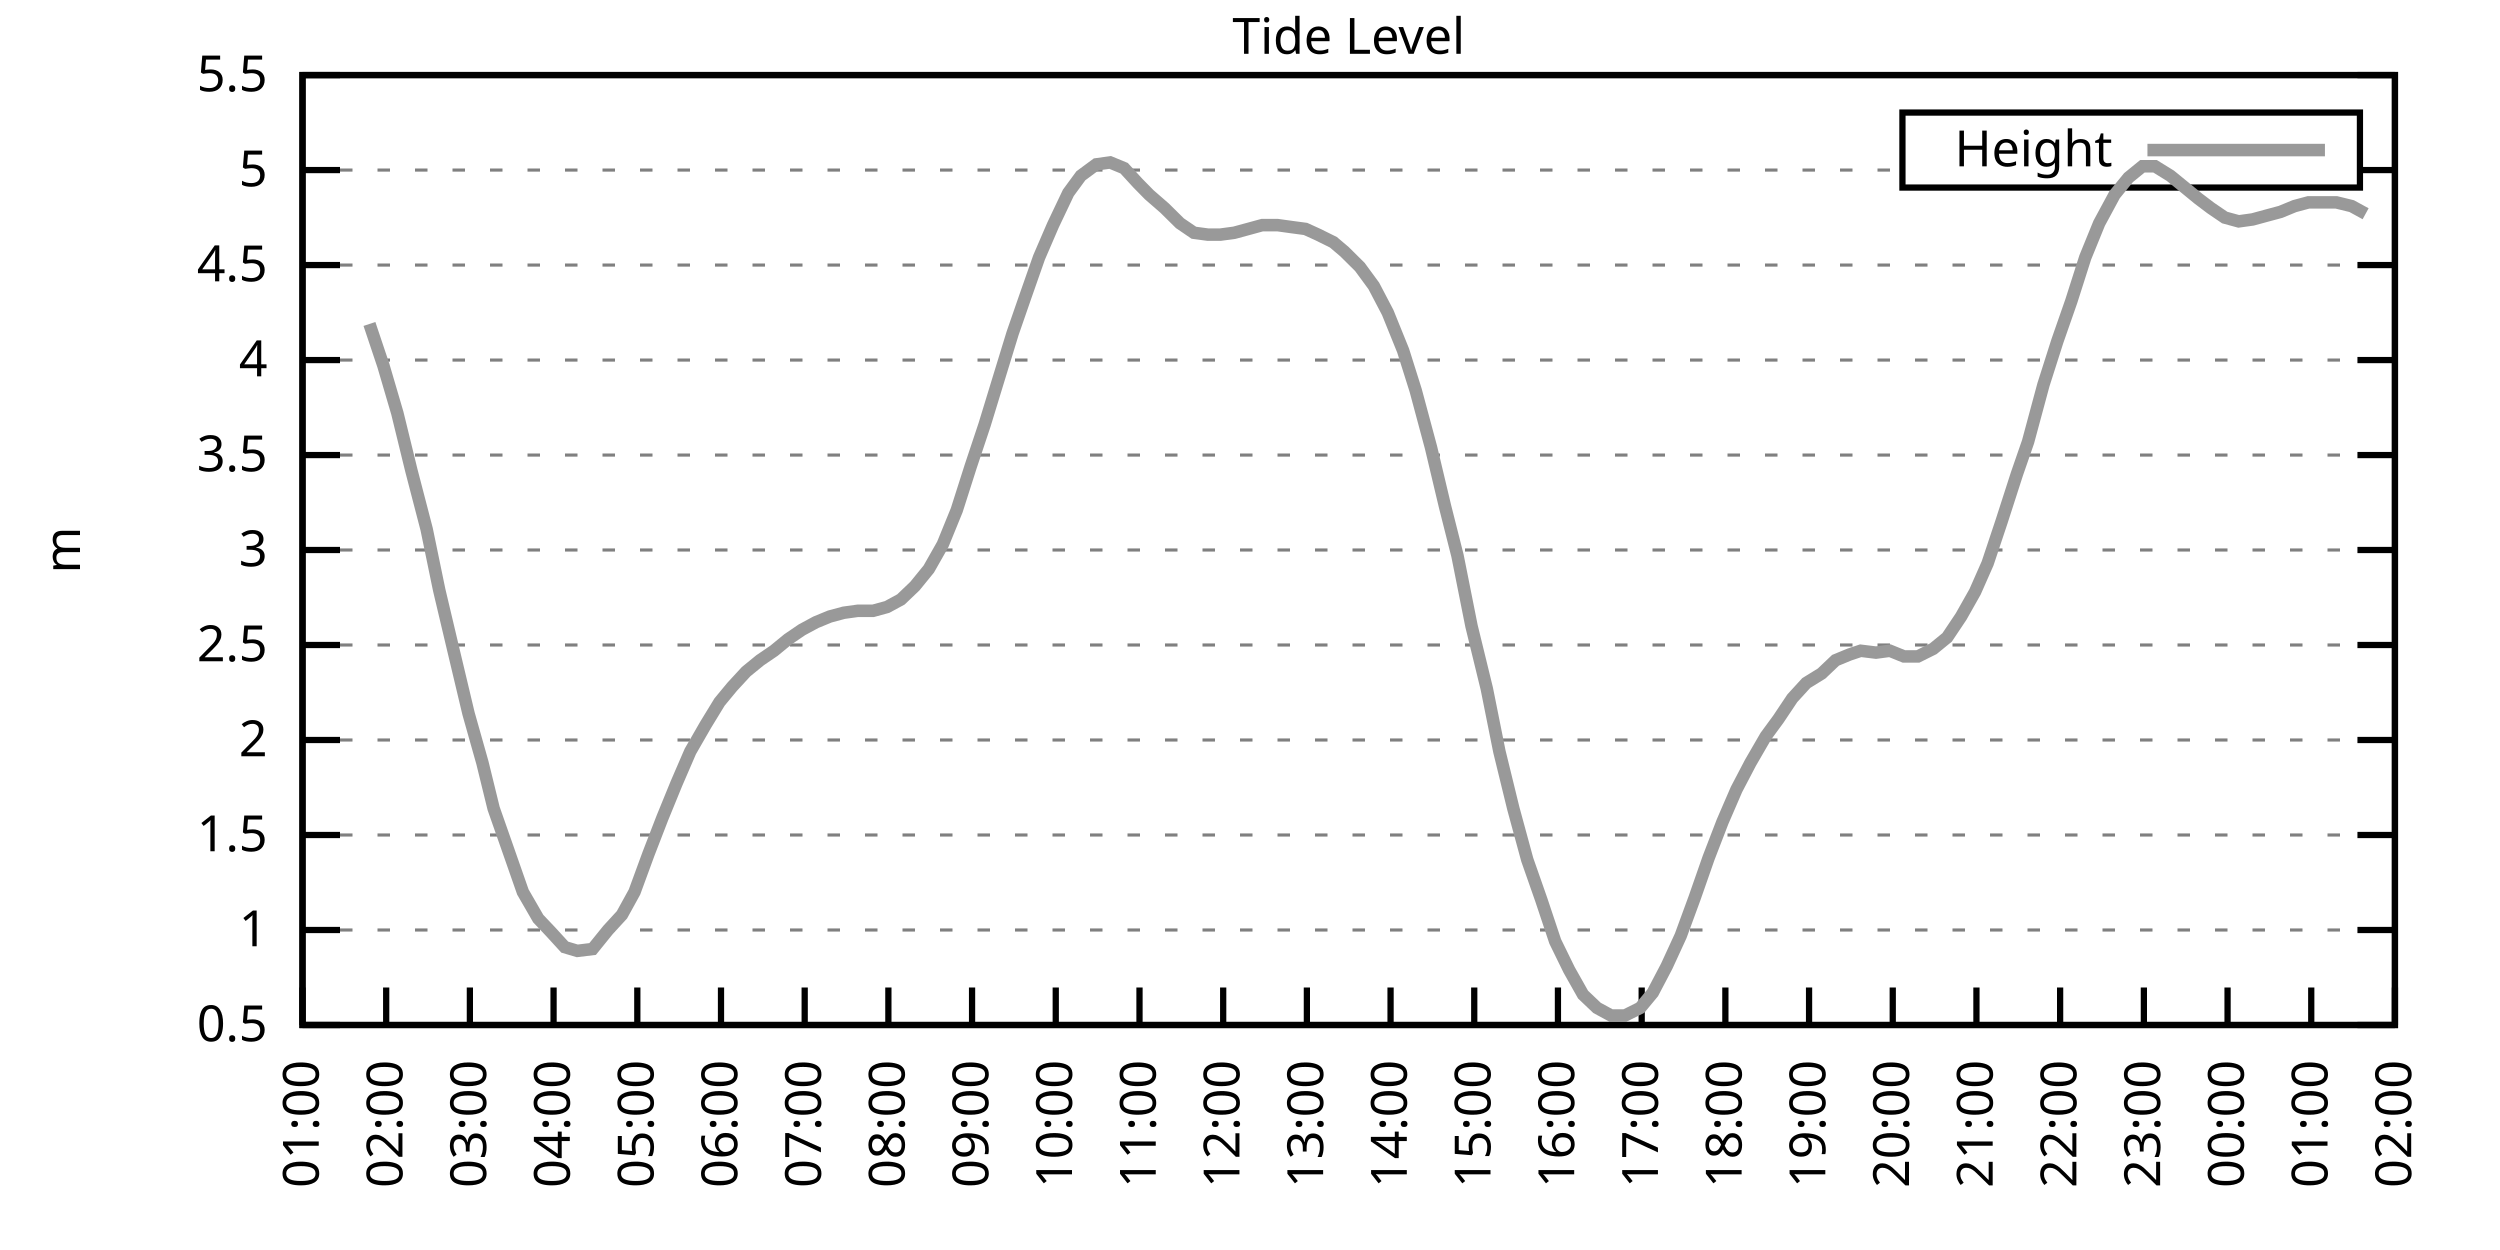
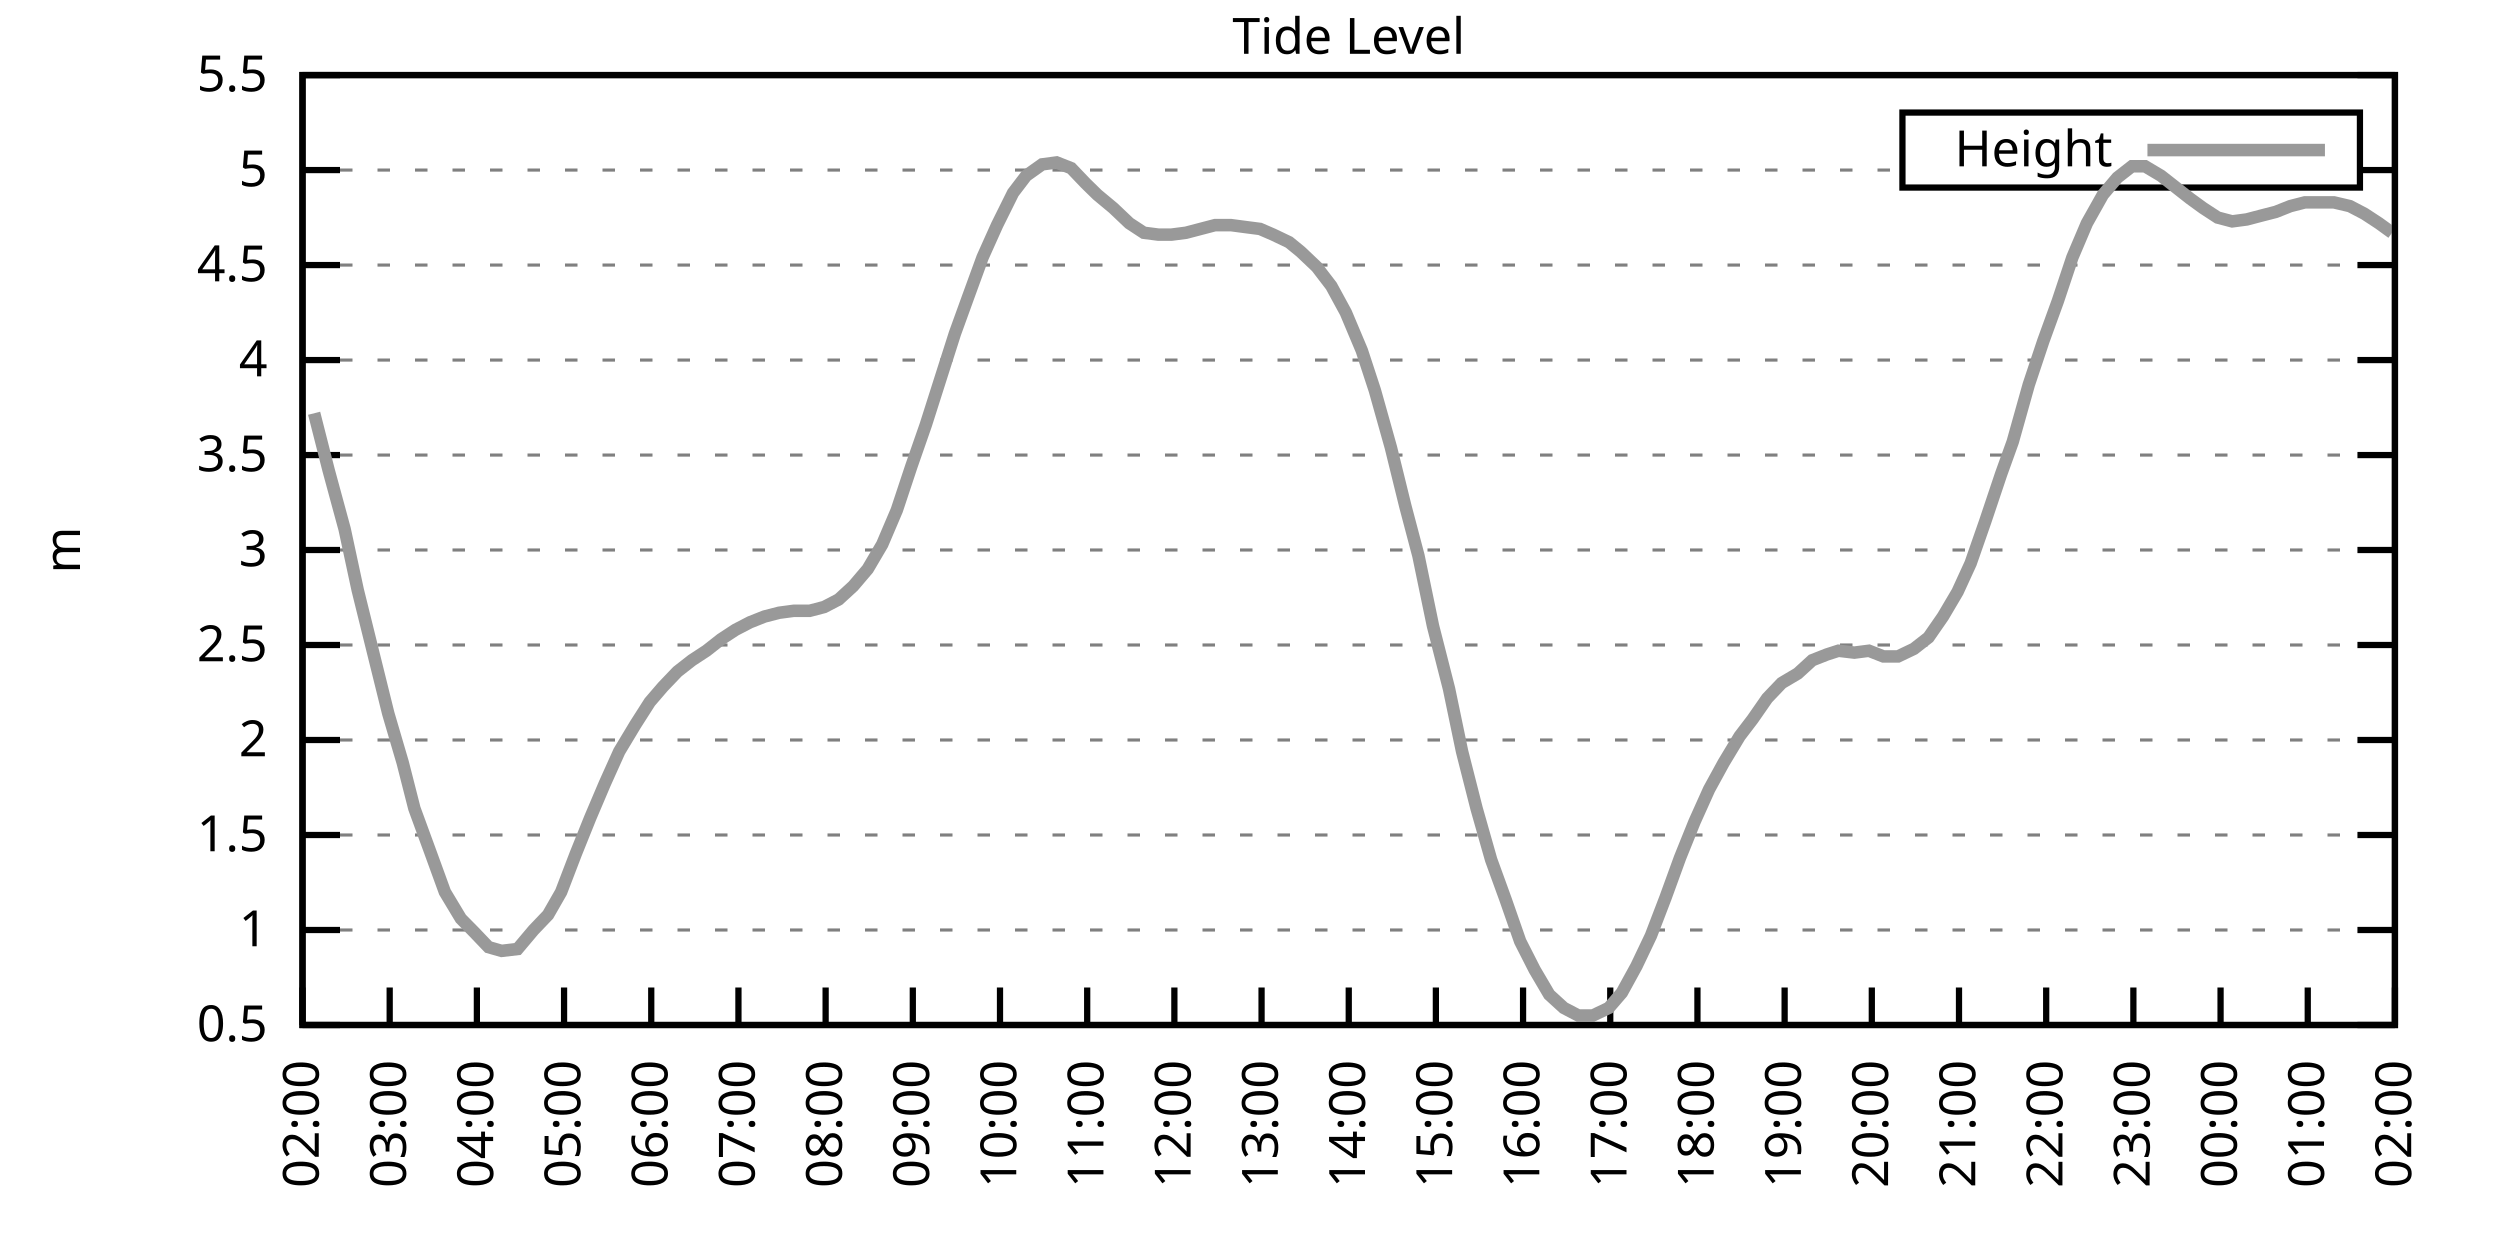
<svg xmlns="http://www.w3.org/2000/svg" xmlns:xlink="http://www.w3.org/1999/xlink" width="400" height="200" viewBox="0 0 400 200">
  <g id="gnuplot_canvas">
    <rect x="0" y="0" width="400" height="200" fill="none" />
    <defs>
      <circle id="gpDot" r="0.5" stroke-width="0.5" stroke="currentColor" />
      <path id="gpPt0" stroke-width="0.333" stroke="currentColor" d="M-1,0 h2 M0,-1 v2" />
      <path id="gpPt1" stroke-width="0.333" stroke="currentColor" d="M-1,-1 L1,1 M1,-1 L-1,1" />
      <path id="gpPt2" stroke-width="0.333" stroke="currentColor" d="M-1,0 L1,0 M0,-1 L0,1 M-1,-1 L1,1 M-1,1 L1,-1" />
      <rect id="gpPt3" stroke-width="0.333" stroke="currentColor" x="-1" y="-1" width="2" height="2" />
      <rect id="gpPt4" stroke-width="0.333" stroke="currentColor" fill="currentColor" x="-1" y="-1" width="2" height="2" />
      <circle id="gpPt5" stroke-width="0.333" stroke="currentColor" cx="0" cy="0" r="1" />
      <use xlink:href="#gpPt5" id="gpPt6" fill="currentColor" stroke="none" />
      <path id="gpPt7" stroke-width="0.333" stroke="currentColor" d="M0,-1.33 L-1.33,0.67 L1.33,0.67 z" />
      <use xlink:href="#gpPt7" id="gpPt8" fill="currentColor" stroke="none" />
      <use xlink:href="#gpPt7" id="gpPt9" stroke="currentColor" transform="rotate(180)" />
      <use xlink:href="#gpPt9" id="gpPt10" fill="currentColor" stroke="none" />
      <use xlink:href="#gpPt3" id="gpPt11" stroke="currentColor" transform="rotate(45)" />
      <use xlink:href="#gpPt11" id="gpPt12" fill="currentColor" stroke="none" />
      <path id="gpPt13" stroke-width="0.333" stroke="currentColor" d="M0,1.330 L1.265,0.411 L0.782,-1.067 L-0.782,-1.076 L-1.265,0.411 z" />
      <use xlink:href="#gpPt13" id="gpPt14" fill="currentColor" stroke="none" />
      <filter id="textbox" filterUnits="objectBoundingBox" x="0" y="0" height="1" width="1">
        <feFlood flood-color="white" flood-opacity="1" result="bgnd" />
        <feComposite in="SourceGraphic" in2="bgnd" operator="atop" />
      </filter>
      <filter id="greybox" filterUnits="objectBoundingBox" x="0" y="0" height="1" width="1">
        <feFlood flood-color="lightgrey" flood-opacity="1" result="grey" />
        <feComposite in="SourceGraphic" in2="grey" operator="atop" />
      </filter>
    </defs>
    <g fill="none" color="white" stroke="currentColor" stroke-width="1.00" stroke-linecap="butt" stroke-linejoin="miter">
</g>
    <g fill="none" color="black" stroke="currentColor" stroke-width="1.00" stroke-linecap="butt" stroke-linejoin="miter">
      <g stroke="none" shape-rendering="crispEdges">
        <polygon fill="rgb(255, 255, 255)" points="48.40,164.00 383.18,164.00 383.18,12.02 48.40,12.02 " />
      </g>
    </g>
    <g fill="none" color="black" stroke="currentColor" stroke-width="1.00" stroke-linecap="butt" stroke-linejoin="miter">
</g>
    <g fill="none" color="black" stroke="black" stroke-width="0.50" stroke-linecap="butt" stroke-linejoin="miter">
</g>
    <g fill="none" color="gray" stroke="currentColor" stroke-width="0.50" stroke-linecap="butt" stroke-linejoin="miter">
      <path stroke="gray" stroke-dasharray="2,4" class="gridline" d="M48.40,164.00 L383.19,164.00  " />
    </g>
    <g fill="none" color="gray" stroke="gray" stroke-width="1.00" stroke-linecap="butt" stroke-linejoin="miter">
</g>
    <g fill="none" color="black" stroke="currentColor" stroke-width="1.00" stroke-linecap="butt" stroke-linejoin="miter">
      <path stroke="black" d="M48.40,164.00 L54.40,164.00 M383.19,164.00 L377.19,164.00  " />
      <g transform="translate(42.80,166.60)" stroke="none" fill="black" font-family="Sans" font-size="8.00" text-anchor="end">
        <text>
          <tspan font-family="Sans"> 0.5</tspan>
        </text>
      </g>
    </g>
    <g fill="none" color="black" stroke="currentColor" stroke-width="1.00" stroke-linecap="butt" stroke-linejoin="miter">
</g>
    <g fill="none" color="black" stroke="black" stroke-width="0.50" stroke-linecap="butt" stroke-linejoin="miter">
</g>
    <g fill="none" color="gray" stroke="currentColor" stroke-width="0.50" stroke-linecap="butt" stroke-linejoin="miter">
      <path stroke="gray" stroke-dasharray="2,4" class="gridline" d="M48.40,148.80 L383.19,148.80  " />
    </g>
    <g fill="none" color="gray" stroke="gray" stroke-width="1.00" stroke-linecap="butt" stroke-linejoin="miter">
</g>
    <g fill="none" color="black" stroke="currentColor" stroke-width="1.00" stroke-linecap="butt" stroke-linejoin="miter">
      <path stroke="black" d="M48.40,148.80 L54.40,148.80 M383.19,148.80 L377.19,148.80  " />
      <g transform="translate(42.80,151.40)" stroke="none" fill="black" font-family="Sans" font-size="8.00" text-anchor="end">
        <text>
          <tspan font-family="Sans"> 1</tspan>
        </text>
      </g>
    </g>
    <g fill="none" color="black" stroke="currentColor" stroke-width="1.00" stroke-linecap="butt" stroke-linejoin="miter">
</g>
    <g fill="none" color="black" stroke="black" stroke-width="0.50" stroke-linecap="butt" stroke-linejoin="miter">
</g>
    <g fill="none" color="gray" stroke="currentColor" stroke-width="0.50" stroke-linecap="butt" stroke-linejoin="miter">
      <path stroke="gray" stroke-dasharray="2,4" class="gridline" d="M48.40,133.60 L383.19,133.60  " />
    </g>
    <g fill="none" color="gray" stroke="gray" stroke-width="1.00" stroke-linecap="butt" stroke-linejoin="miter">
</g>
    <g fill="none" color="black" stroke="currentColor" stroke-width="1.00" stroke-linecap="butt" stroke-linejoin="miter">
      <path stroke="black" d="M48.40,133.60 L54.40,133.60 M383.19,133.60 L377.19,133.60  " />
      <g transform="translate(42.80,136.20)" stroke="none" fill="black" font-family="Sans" font-size="8.00" text-anchor="end">
        <text>
          <tspan font-family="Sans"> 1.5</tspan>
        </text>
      </g>
    </g>
    <g fill="none" color="black" stroke="currentColor" stroke-width="1.00" stroke-linecap="butt" stroke-linejoin="miter">
</g>
    <g fill="none" color="black" stroke="black" stroke-width="0.50" stroke-linecap="butt" stroke-linejoin="miter">
</g>
    <g fill="none" color="gray" stroke="currentColor" stroke-width="0.50" stroke-linecap="butt" stroke-linejoin="miter">
      <path stroke="gray" stroke-dasharray="2,4" class="gridline" d="M48.40,118.40 L383.19,118.40  " />
    </g>
    <g fill="none" color="gray" stroke="gray" stroke-width="1.00" stroke-linecap="butt" stroke-linejoin="miter">
</g>
    <g fill="none" color="black" stroke="currentColor" stroke-width="1.00" stroke-linecap="butt" stroke-linejoin="miter">
      <path stroke="black" d="M48.40,118.40 L54.40,118.40 M383.19,118.40 L377.19,118.40  " />
      <g transform="translate(42.80,121.00)" stroke="none" fill="black" font-family="Sans" font-size="8.00" text-anchor="end">
        <text>
          <tspan font-family="Sans"> 2</tspan>
        </text>
      </g>
    </g>
    <g fill="none" color="black" stroke="currentColor" stroke-width="1.00" stroke-linecap="butt" stroke-linejoin="miter">
</g>
    <g fill="none" color="black" stroke="black" stroke-width="0.50" stroke-linecap="butt" stroke-linejoin="miter">
</g>
    <g fill="none" color="gray" stroke="currentColor" stroke-width="0.50" stroke-linecap="butt" stroke-linejoin="miter">
      <path stroke="gray" stroke-dasharray="2,4" class="gridline" d="M48.40,103.20 L383.19,103.20  " />
    </g>
    <g fill="none" color="gray" stroke="gray" stroke-width="1.00" stroke-linecap="butt" stroke-linejoin="miter">
</g>
    <g fill="none" color="black" stroke="currentColor" stroke-width="1.00" stroke-linecap="butt" stroke-linejoin="miter">
      <path stroke="black" d="M48.40,103.20 L54.40,103.20 M383.19,103.20 L377.19,103.20  " />
      <g transform="translate(42.80,105.80)" stroke="none" fill="black" font-family="Sans" font-size="8.00" text-anchor="end">
        <text>
          <tspan font-family="Sans"> 2.5</tspan>
        </text>
      </g>
    </g>
    <g fill="none" color="black" stroke="currentColor" stroke-width="1.00" stroke-linecap="butt" stroke-linejoin="miter">
</g>
    <g fill="none" color="black" stroke="black" stroke-width="0.50" stroke-linecap="butt" stroke-linejoin="miter">
</g>
    <g fill="none" color="gray" stroke="currentColor" stroke-width="0.50" stroke-linecap="butt" stroke-linejoin="miter">
      <path stroke="gray" stroke-dasharray="2,4" class="gridline" d="M48.40,88.00 L383.19,88.00  " />
    </g>
    <g fill="none" color="gray" stroke="gray" stroke-width="1.00" stroke-linecap="butt" stroke-linejoin="miter">
</g>
    <g fill="none" color="black" stroke="currentColor" stroke-width="1.00" stroke-linecap="butt" stroke-linejoin="miter">
      <path stroke="black" d="M48.40,88.00 L54.40,88.00 M383.19,88.00 L377.19,88.00  " />
      <g transform="translate(42.80,90.60)" stroke="none" fill="black" font-family="Sans" font-size="8.00" text-anchor="end">
        <text>
          <tspan font-family="Sans"> 3</tspan>
        </text>
      </g>
    </g>
    <g fill="none" color="black" stroke="currentColor" stroke-width="1.00" stroke-linecap="butt" stroke-linejoin="miter">
</g>
    <g fill="none" color="black" stroke="black" stroke-width="0.50" stroke-linecap="butt" stroke-linejoin="miter">
</g>
    <g fill="none" color="gray" stroke="currentColor" stroke-width="0.50" stroke-linecap="butt" stroke-linejoin="miter">
      <path stroke="gray" stroke-dasharray="2,4" class="gridline" d="M48.40,72.81 L383.19,72.81  " />
    </g>
    <g fill="none" color="gray" stroke="gray" stroke-width="1.00" stroke-linecap="butt" stroke-linejoin="miter">
</g>
    <g fill="none" color="black" stroke="currentColor" stroke-width="1.00" stroke-linecap="butt" stroke-linejoin="miter">
      <path stroke="black" d="M48.40,72.81 L54.40,72.81 M383.19,72.81 L377.19,72.81  " />
      <g transform="translate(42.80,75.41)" stroke="none" fill="black" font-family="Sans" font-size="8.00" text-anchor="end">
        <text>
          <tspan font-family="Sans"> 3.5</tspan>
        </text>
      </g>
    </g>
    <g fill="none" color="black" stroke="currentColor" stroke-width="1.00" stroke-linecap="butt" stroke-linejoin="miter">
</g>
    <g fill="none" color="black" stroke="black" stroke-width="0.50" stroke-linecap="butt" stroke-linejoin="miter">
</g>
    <g fill="none" color="gray" stroke="currentColor" stroke-width="0.50" stroke-linecap="butt" stroke-linejoin="miter">
      <path stroke="gray" stroke-dasharray="2,4" class="gridline" d="M48.40,57.61 L383.19,57.61  " />
    </g>
    <g fill="none" color="gray" stroke="gray" stroke-width="1.00" stroke-linecap="butt" stroke-linejoin="miter">
</g>
    <g fill="none" color="black" stroke="currentColor" stroke-width="1.00" stroke-linecap="butt" stroke-linejoin="miter">
      <path stroke="black" d="M48.40,57.61 L54.40,57.61 M383.19,57.61 L377.19,57.61  " />
      <g transform="translate(42.80,60.21)" stroke="none" fill="black" font-family="Sans" font-size="8.00" text-anchor="end">
        <text>
          <tspan font-family="Sans"> 4</tspan>
        </text>
      </g>
    </g>
    <g fill="none" color="black" stroke="currentColor" stroke-width="1.00" stroke-linecap="butt" stroke-linejoin="miter">
</g>
    <g fill="none" color="black" stroke="black" stroke-width="0.50" stroke-linecap="butt" stroke-linejoin="miter">
</g>
    <g fill="none" color="gray" stroke="currentColor" stroke-width="0.50" stroke-linecap="butt" stroke-linejoin="miter">
      <path stroke="gray" stroke-dasharray="2,4" class="gridline" d="M48.40,42.41 L383.19,42.41  " />
    </g>
    <g fill="none" color="gray" stroke="gray" stroke-width="1.00" stroke-linecap="butt" stroke-linejoin="miter">
</g>
    <g fill="none" color="black" stroke="currentColor" stroke-width="1.00" stroke-linecap="butt" stroke-linejoin="miter">
      <path stroke="black" d="M48.40,42.41 L54.40,42.41 M383.19,42.41 L377.19,42.41  " />
      <g transform="translate(42.80,45.01)" stroke="none" fill="black" font-family="Sans" font-size="8.00" text-anchor="end">
        <text>
          <tspan font-family="Sans"> 4.5</tspan>
        </text>
      </g>
    </g>
    <g fill="none" color="black" stroke="currentColor" stroke-width="1.00" stroke-linecap="butt" stroke-linejoin="miter">
</g>
    <g fill="none" color="black" stroke="black" stroke-width="0.50" stroke-linecap="butt" stroke-linejoin="miter">
</g>
    <g fill="none" color="gray" stroke="currentColor" stroke-width="0.50" stroke-linecap="butt" stroke-linejoin="miter">
      <path stroke="gray" stroke-dasharray="2,4" class="gridline" d="M48.40,27.21 L304.39,27.21 M377.59,27.21 L383.19,27.21  " />
    </g>
    <g fill="none" color="gray" stroke="gray" stroke-width="1.00" stroke-linecap="butt" stroke-linejoin="miter">
</g>
    <g fill="none" color="black" stroke="currentColor" stroke-width="1.00" stroke-linecap="butt" stroke-linejoin="miter">
      <path stroke="black" d="M48.40,27.21 L54.40,27.21 M383.19,27.21 L377.19,27.21  " />
      <g transform="translate(42.80,29.81)" stroke="none" fill="black" font-family="Sans" font-size="8.00" text-anchor="end">
        <text>
          <tspan font-family="Sans"> 5</tspan>
        </text>
      </g>
    </g>
    <g fill="none" color="black" stroke="currentColor" stroke-width="1.00" stroke-linecap="butt" stroke-linejoin="miter">
</g>
    <g fill="none" color="black" stroke="black" stroke-width="0.50" stroke-linecap="butt" stroke-linejoin="miter">
</g>
    <g fill="none" color="gray" stroke="currentColor" stroke-width="0.50" stroke-linecap="butt" stroke-linejoin="miter">
      <path stroke="gray" stroke-dasharray="2,4" class="gridline" d="M48.40,12.01 L383.19,12.01  " />
    </g>
    <g fill="none" color="gray" stroke="gray" stroke-width="1.00" stroke-linecap="butt" stroke-linejoin="miter">
</g>
    <g fill="none" color="black" stroke="currentColor" stroke-width="1.00" stroke-linecap="butt" stroke-linejoin="miter">
      <path stroke="black" d="M48.40,12.01 L54.40,12.01 M383.19,12.01 L377.19,12.01  " />
      <g transform="translate(42.80,14.61)" stroke="none" fill="black" font-family="Sans" font-size="8.00" text-anchor="end">
        <text>
          <tspan font-family="Sans"> 5.5</tspan>
        </text>
      </g>
    </g>
    <g fill="none" color="black" stroke="currentColor" stroke-width="1.00" stroke-linecap="butt" stroke-linejoin="miter">
      <path stroke="black" d="M48.40,164.00 L48.40,158.00  " />
      <g transform="translate(51.00,169.60) rotate(270.00)" stroke="none" fill="black" font-family="Sans" font-size="8.00" text-anchor="end">
        <text>
-           <tspan font-family="Sans">01:00</tspan>
-         </text>
-       </g>
-     </g>
-     <g fill="none" color="black" stroke="currentColor" stroke-width="1.00" stroke-linecap="butt" stroke-linejoin="miter">
-       <path stroke="black" d="M61.79,164.00 L61.79,158.00  " />
-       <g transform="translate(64.39,169.60) rotate(270.00)" stroke="none" fill="black" font-family="Sans" font-size="8.00" text-anchor="end">
-         <text>
          <tspan font-family="Sans">02:00</tspan>
        </text>
      </g>
    </g>
    <g fill="none" color="black" stroke="currentColor" stroke-width="1.00" stroke-linecap="butt" stroke-linejoin="miter">
-       <path stroke="black" d="M75.18,164.00 L75.18,158.00  " />
-       <g transform="translate(77.78,169.60) rotate(270.00)" stroke="none" fill="black" font-family="Sans" font-size="8.00" text-anchor="end">
+       <path stroke="black" d="M62.35,164.00 L62.35,158.00  " />
+       <g transform="translate(64.95,169.60) rotate(270.00)" stroke="none" fill="black" font-family="Sans" font-size="8.00" text-anchor="end">
        <text>
          <tspan font-family="Sans">03:00</tspan>
        </text>
      </g>
    </g>
    <g fill="none" color="black" stroke="currentColor" stroke-width="1.00" stroke-linecap="butt" stroke-linejoin="miter">
-       <path stroke="black" d="M88.57,164.00 L88.57,158.00  " />
-       <g transform="translate(91.17,169.60) rotate(270.00)" stroke="none" fill="black" font-family="Sans" font-size="8.00" text-anchor="end">
+       <path stroke="black" d="M76.30,164.00 L76.30,158.00  " />
+       <g transform="translate(78.90,169.60) rotate(270.00)" stroke="none" fill="black" font-family="Sans" font-size="8.00" text-anchor="end">
        <text>
          <tspan font-family="Sans">04:00</tspan>
        </text>
      </g>
    </g>
    <g fill="none" color="black" stroke="currentColor" stroke-width="1.00" stroke-linecap="butt" stroke-linejoin="miter">
-       <path stroke="black" d="M101.97,164.00 L101.97,158.00  " />
-       <g transform="translate(104.57,169.60) rotate(270.00)" stroke="none" fill="black" font-family="Sans" font-size="8.00" text-anchor="end">
+       <path stroke="black" d="M90.25,164.00 L90.25,158.00  " />
+       <g transform="translate(92.85,169.60) rotate(270.00)" stroke="none" fill="black" font-family="Sans" font-size="8.00" text-anchor="end">
        <text>
          <tspan font-family="Sans">05:00</tspan>
        </text>
      </g>
    </g>
    <g fill="none" color="black" stroke="currentColor" stroke-width="1.00" stroke-linecap="butt" stroke-linejoin="miter">
-       <path stroke="black" d="M115.36,164.00 L115.36,158.00  " />
-       <g transform="translate(117.96,169.60) rotate(270.00)" stroke="none" fill="black" font-family="Sans" font-size="8.00" text-anchor="end">
+       <path stroke="black" d="M104.20,164.00 L104.20,158.00  " />
+       <g transform="translate(106.80,169.60) rotate(270.00)" stroke="none" fill="black" font-family="Sans" font-size="8.00" text-anchor="end">
        <text>
          <tspan font-family="Sans">06:00</tspan>
        </text>
      </g>
    </g>
    <g fill="none" color="black" stroke="currentColor" stroke-width="1.00" stroke-linecap="butt" stroke-linejoin="miter">
-       <path stroke="black" d="M128.75,164.00 L128.75,158.00  " />
-       <g transform="translate(131.35,169.60) rotate(270.00)" stroke="none" fill="black" font-family="Sans" font-size="8.00" text-anchor="end">
+       <path stroke="black" d="M118.15,164.00 L118.15,158.00  " />
+       <g transform="translate(120.75,169.60) rotate(270.00)" stroke="none" fill="black" font-family="Sans" font-size="8.00" text-anchor="end">
        <text>
          <tspan font-family="Sans">07:00</tspan>
        </text>
      </g>
    </g>
    <g fill="none" color="black" stroke="currentColor" stroke-width="1.00" stroke-linecap="butt" stroke-linejoin="miter">
-       <path stroke="black" d="M142.14,164.00 L142.14,158.00  " />
-       <g transform="translate(144.74,169.60) rotate(270.00)" stroke="none" fill="black" font-family="Sans" font-size="8.00" text-anchor="end">
+       <path stroke="black" d="M132.10,164.00 L132.10,158.00  " />
+       <g transform="translate(134.70,169.60) rotate(270.00)" stroke="none" fill="black" font-family="Sans" font-size="8.00" text-anchor="end">
        <text>
          <tspan font-family="Sans">08:00</tspan>
        </text>
      </g>
    </g>
    <g fill="none" color="black" stroke="currentColor" stroke-width="1.00" stroke-linecap="butt" stroke-linejoin="miter">
-       <path stroke="black" d="M155.53,164.00 L155.53,158.00  " />
-       <g transform="translate(158.13,169.60) rotate(270.00)" stroke="none" fill="black" font-family="Sans" font-size="8.00" text-anchor="end">
+       <path stroke="black" d="M146.05,164.00 L146.05,158.00  " />
+       <g transform="translate(148.65,169.60) rotate(270.00)" stroke="none" fill="black" font-family="Sans" font-size="8.00" text-anchor="end">
        <text>
          <tspan font-family="Sans">09:00</tspan>
        </text>
      </g>
    </g>
    <g fill="none" color="black" stroke="currentColor" stroke-width="1.00" stroke-linecap="butt" stroke-linejoin="miter">
-       <path stroke="black" d="M168.92,164.00 L168.92,158.00  " />
-       <g transform="translate(171.52,169.60) rotate(270.00)" stroke="none" fill="black" font-family="Sans" font-size="8.00" text-anchor="end">
+       <path stroke="black" d="M160.00,164.00 L160.00,158.00  " />
+       <g transform="translate(162.60,169.60) rotate(270.00)" stroke="none" fill="black" font-family="Sans" font-size="8.00" text-anchor="end">
        <text>
          <tspan font-family="Sans">10:00</tspan>
        </text>
      </g>
    </g>
    <g fill="none" color="black" stroke="currentColor" stroke-width="1.00" stroke-linecap="butt" stroke-linejoin="miter">
-       <path stroke="black" d="M182.32,164.00 L182.32,158.00  " />
-       <g transform="translate(184.92,169.60) rotate(270.00)" stroke="none" fill="black" font-family="Sans" font-size="8.00" text-anchor="end">
+       <path stroke="black" d="M173.95,164.00 L173.95,158.00  " />
+       <g transform="translate(176.55,169.60) rotate(270.00)" stroke="none" fill="black" font-family="Sans" font-size="8.00" text-anchor="end">
        <text>
          <tspan font-family="Sans">11:00</tspan>
        </text>
      </g>
    </g>
    <g fill="none" color="black" stroke="currentColor" stroke-width="1.00" stroke-linecap="butt" stroke-linejoin="miter">
-       <path stroke="black" d="M195.71,164.00 L195.71,158.00  " />
-       <g transform="translate(198.31,169.60) rotate(270.00)" stroke="none" fill="black" font-family="Sans" font-size="8.00" text-anchor="end">
+       <path stroke="black" d="M187.90,164.00 L187.90,158.00  " />
+       <g transform="translate(190.50,169.60) rotate(270.00)" stroke="none" fill="black" font-family="Sans" font-size="8.00" text-anchor="end">
        <text>
          <tspan font-family="Sans">12:00</tspan>
        </text>
      </g>
    </g>
    <g fill="none" color="black" stroke="currentColor" stroke-width="1.00" stroke-linecap="butt" stroke-linejoin="miter">
-       <path stroke="black" d="M209.10,164.00 L209.10,158.00  " />
-       <g transform="translate(211.70,169.60) rotate(270.00)" stroke="none" fill="black" font-family="Sans" font-size="8.00" text-anchor="end">
+       <path stroke="black" d="M201.85,164.00 L201.85,158.00  " />
+       <g transform="translate(204.45,169.60) rotate(270.00)" stroke="none" fill="black" font-family="Sans" font-size="8.00" text-anchor="end">
        <text>
          <tspan font-family="Sans">13:00</tspan>
        </text>
      </g>
    </g>
    <g fill="none" color="black" stroke="currentColor" stroke-width="1.00" stroke-linecap="butt" stroke-linejoin="miter">
-       <path stroke="black" d="M222.49,164.00 L222.49,158.00  " />
-       <g transform="translate(225.09,169.60) rotate(270.00)" stroke="none" fill="black" font-family="Sans" font-size="8.00" text-anchor="end">
+       <path stroke="black" d="M215.80,164.00 L215.80,158.00  " />
+       <g transform="translate(218.40,169.60) rotate(270.00)" stroke="none" fill="black" font-family="Sans" font-size="8.00" text-anchor="end">
        <text>
          <tspan font-family="Sans">14:00</tspan>
        </text>
      </g>
    </g>
    <g fill="none" color="black" stroke="currentColor" stroke-width="1.00" stroke-linecap="butt" stroke-linejoin="miter">
-       <path stroke="black" d="M235.88,164.00 L235.88,158.00  " />
-       <g transform="translate(238.48,169.60) rotate(270.00)" stroke="none" fill="black" font-family="Sans" font-size="8.00" text-anchor="end">
+       <path stroke="black" d="M229.74,164.00 L229.74,158.00  " />
+       <g transform="translate(232.34,169.60) rotate(270.00)" stroke="none" fill="black" font-family="Sans" font-size="8.00" text-anchor="end">
        <text>
          <tspan font-family="Sans">15:00</tspan>
        </text>
      </g>
    </g>
    <g fill="none" color="black" stroke="currentColor" stroke-width="1.00" stroke-linecap="butt" stroke-linejoin="miter">
-       <path stroke="black" d="M249.27,164.00 L249.27,158.00  " />
-       <g transform="translate(251.87,169.60) rotate(270.00)" stroke="none" fill="black" font-family="Sans" font-size="8.00" text-anchor="end">
+       <path stroke="black" d="M243.69,164.00 L243.69,158.00  " />
+       <g transform="translate(246.29,169.60) rotate(270.00)" stroke="none" fill="black" font-family="Sans" font-size="8.00" text-anchor="end">
        <text>
          <tspan font-family="Sans">16:00</tspan>
        </text>
      </g>
    </g>
    <g fill="none" color="black" stroke="currentColor" stroke-width="1.00" stroke-linecap="butt" stroke-linejoin="miter">
-       <path stroke="black" d="M262.67,164.00 L262.67,158.00  " />
-       <g transform="translate(265.27,169.60) rotate(270.00)" stroke="none" fill="black" font-family="Sans" font-size="8.00" text-anchor="end">
+       <path stroke="black" d="M257.64,164.00 L257.64,158.00  " />
+       <g transform="translate(260.24,169.60) rotate(270.00)" stroke="none" fill="black" font-family="Sans" font-size="8.00" text-anchor="end">
        <text>
          <tspan font-family="Sans">17:00</tspan>
        </text>
      </g>
    </g>
    <g fill="none" color="black" stroke="currentColor" stroke-width="1.00" stroke-linecap="butt" stroke-linejoin="miter">
-       <path stroke="black" d="M276.06,164.00 L276.06,158.00  " />
-       <g transform="translate(278.66,169.60) rotate(270.00)" stroke="none" fill="black" font-family="Sans" font-size="8.00" text-anchor="end">
+       <path stroke="black" d="M271.59,164.00 L271.59,158.00  " />
+       <g transform="translate(274.19,169.60) rotate(270.00)" stroke="none" fill="black" font-family="Sans" font-size="8.00" text-anchor="end">
        <text>
          <tspan font-family="Sans">18:00</tspan>
        </text>
      </g>
    </g>
    <g fill="none" color="black" stroke="currentColor" stroke-width="1.00" stroke-linecap="butt" stroke-linejoin="miter">
-       <path stroke="black" d="M289.45,164.00 L289.45,158.00  " />
-       <g transform="translate(292.05,169.60) rotate(270.00)" stroke="none" fill="black" font-family="Sans" font-size="8.00" text-anchor="end">
+       <path stroke="black" d="M285.54,164.00 L285.54,158.00  " />
+       <g transform="translate(288.14,169.60) rotate(270.00)" stroke="none" fill="black" font-family="Sans" font-size="8.00" text-anchor="end">
        <text>
          <tspan font-family="Sans">19:00</tspan>
        </text>
      </g>
    </g>
    <g fill="none" color="black" stroke="currentColor" stroke-width="1.00" stroke-linecap="butt" stroke-linejoin="miter">
-       <path stroke="black" d="M302.84,164.00 L302.84,158.00  " />
-       <g transform="translate(305.44,169.60) rotate(270.00)" stroke="none" fill="black" font-family="Sans" font-size="8.00" text-anchor="end">
+       <path stroke="black" d="M299.49,164.00 L299.49,158.00  " />
+       <g transform="translate(302.09,169.60) rotate(270.00)" stroke="none" fill="black" font-family="Sans" font-size="8.00" text-anchor="end">
        <text>
          <tspan font-family="Sans">20:00</tspan>
        </text>
      </g>
    </g>
    <g fill="none" color="black" stroke="currentColor" stroke-width="1.00" stroke-linecap="butt" stroke-linejoin="miter">
-       <path stroke="black" d="M316.23,164.00 L316.23,158.00  " />
-       <g transform="translate(318.83,169.60) rotate(270.00)" stroke="none" fill="black" font-family="Sans" font-size="8.00" text-anchor="end">
+       <path stroke="black" d="M313.44,164.00 L313.44,158.00  " />
+       <g transform="translate(316.04,169.60) rotate(270.00)" stroke="none" fill="black" font-family="Sans" font-size="8.00" text-anchor="end">
        <text>
          <tspan font-family="Sans">21:00</tspan>
        </text>
      </g>
    </g>
    <g fill="none" color="black" stroke="currentColor" stroke-width="1.00" stroke-linecap="butt" stroke-linejoin="miter">
-       <path stroke="black" d="M329.62,164.00 L329.62,158.00  " />
-       <g transform="translate(332.22,169.60) rotate(270.00)" stroke="none" fill="black" font-family="Sans" font-size="8.00" text-anchor="end">
+       <path stroke="black" d="M327.39,164.00 L327.39,158.00  " />
+       <g transform="translate(329.99,169.60) rotate(270.00)" stroke="none" fill="black" font-family="Sans" font-size="8.00" text-anchor="end">
        <text>
          <tspan font-family="Sans">22:00</tspan>
        </text>
      </g>
    </g>
    <g fill="none" color="black" stroke="currentColor" stroke-width="1.00" stroke-linecap="butt" stroke-linejoin="miter">
-       <path stroke="black" d="M343.02,164.00 L343.02,158.00  " />
-       <g transform="translate(345.62,169.60) rotate(270.00)" stroke="none" fill="black" font-family="Sans" font-size="8.00" text-anchor="end">
+       <path stroke="black" d="M341.34,164.00 L341.34,158.00  " />
+       <g transform="translate(343.94,169.60) rotate(270.00)" stroke="none" fill="black" font-family="Sans" font-size="8.00" text-anchor="end">
        <text>
          <tspan font-family="Sans">23:00</tspan>
        </text>
      </g>
    </g>
    <g fill="none" color="black" stroke="currentColor" stroke-width="1.00" stroke-linecap="butt" stroke-linejoin="miter">
-       <path stroke="black" d="M356.41,164.00 L356.41,158.00  " />
-       <g transform="translate(359.01,169.60) rotate(270.00)" stroke="none" fill="black" font-family="Sans" font-size="8.00" text-anchor="end">
+       <path stroke="black" d="M355.29,164.00 L355.29,158.00  " />
+       <g transform="translate(357.89,169.60) rotate(270.00)" stroke="none" fill="black" font-family="Sans" font-size="8.00" text-anchor="end">
        <text>
          <tspan font-family="Sans">00:00</tspan>
        </text>
      </g>
    </g>
    <g fill="none" color="black" stroke="currentColor" stroke-width="1.00" stroke-linecap="butt" stroke-linejoin="miter">
-       <path stroke="black" d="M369.80,164.00 L369.80,158.00  " />
-       <g transform="translate(372.40,169.60) rotate(270.00)" stroke="none" fill="black" font-family="Sans" font-size="8.00" text-anchor="end">
+       <path stroke="black" d="M369.24,164.00 L369.24,158.00  " />
+       <g transform="translate(371.84,169.60) rotate(270.00)" stroke="none" fill="black" font-family="Sans" font-size="8.00" text-anchor="end">
        <text>
          <tspan font-family="Sans">01:00</tspan>
        </text>
      </g>
    </g>
    <g fill="none" color="black" stroke="currentColor" stroke-width="1.00" stroke-linecap="butt" stroke-linejoin="miter">
      <path stroke="black" d="M383.19,164.00 L383.19,158.00  " />
      <g transform="translate(385.79,169.60) rotate(270.00)" stroke="none" fill="black" font-family="Sans" font-size="8.00" text-anchor="end">
        <text>
          <tspan font-family="Sans">02:00</tspan>
        </text>
      </g>
    </g>
    <g fill="none" color="black" stroke="currentColor" stroke-width="1.00" stroke-linecap="butt" stroke-linejoin="miter">
</g>
    <g fill="none" color="black" stroke="currentColor" stroke-width="1.00" stroke-linecap="butt" stroke-linejoin="miter">
      <path stroke="black" d="M48.40,12.01 L48.40,164.00 L383.19,164.00 L383.19,12.01 L48.40,12.01 Z  " />
    </g>
    <g fill="none" color="black" stroke="currentColor" stroke-width="1.00" stroke-linecap="butt" stroke-linejoin="miter">
</g>
    <g fill="none" color="black" stroke="currentColor" stroke-width="1.00" stroke-linecap="butt" stroke-linejoin="miter">
      <path stroke="black" d="M304.39,30.01 L304.39,18.01 L377.59,18.01 L377.59,30.01 L304.39,30.01 Z  " />
    </g>
    <g id="Tide_level_plot_1">
      <g fill="none" color="white" stroke="black" stroke-width="2.00" stroke-linecap="butt" stroke-linejoin="miter">
</g>
      <g fill="none" color="black" stroke="currentColor" stroke-width="2.00" stroke-linecap="butt" stroke-linejoin="miter">
        <g transform="translate(337.99,26.61)" stroke="none" fill="black" font-family="Sans" font-size="8.00" text-anchor="end">
          <text>
            <tspan font-family="Sans">Height</tspan>
          </text>
        </g>
      </g>
      <g fill="none" color="black" stroke="currentColor" stroke-width="2.00" stroke-linecap="butt" stroke-linejoin="miter">
-         <path stroke="rgb(153, 153, 153)" d="M343.59,24.01 L371.99,24.01 M59.11,51.83 L61.35,58.52 L63.58,66.12 L65.81,75.24 L68.26,84.66 L70.27,94.39   L72.50,103.81 L74.96,114.15 L77.19,122.05 L78.98,129.35 L81.43,136.34 L83.66,142.72 L86.12,146.98 L88.13,149.10   L90.36,151.54 L92.37,152.14 L94.82,151.84 L97.28,148.80 L99.51,146.37 L101.52,142.72 L103.75,136.64 L105.98,130.87   L108.22,125.39 L110.45,120.23 L112.90,115.97 L115.13,112.32 L117.14,109.89 L119.38,107.46 L121.61,105.64 L123.84,104.12   L126.07,102.29 L128.30,100.77 L130.54,99.56 L132.77,98.64 L135.00,98.04 L137.23,97.73 L139.69,97.73 L141.92,97.12   L144.15,95.91 L146.38,93.78 L148.61,91.04 L150.85,87.09 L153.08,81.62 L155.31,74.63 L157.54,67.94 L159.77,60.65   L162.01,53.35 L164.01,47.58 L166.25,41.19 L168.48,36.02 L170.93,30.86 L172.94,28.12 L175.40,26.30 L177.63,25.99   L179.86,26.91 L182.09,29.34 L183.88,31.16 L186.33,33.29 L188.79,35.72 L191.02,37.24 L193.25,37.54 L195.26,37.54   L197.49,37.24 L199.73,36.63 L201.96,36.02 L204.41,36.02 L206.64,36.33 L208.88,36.63 L210.88,37.54 L213.34,38.76   L215.13,40.28 L217.58,42.71 L219.81,45.75 L222.04,50.01 L224.50,56.09 L226.51,62.47 L228.96,71.59 L231.20,81.01   L233.20,88.92 L235.44,100.16 L237.89,110.20 L239.90,120.23 L242.13,129.35 L244.36,137.55 L246.60,143.94 L248.83,150.62   L251.06,155.18 L253.29,159.14 L255.52,161.26 L257.76,162.48 L259.99,162.48 L262.44,161.26 L264.45,158.83 L266.68,154.58   L268.92,149.71 L271.15,143.63 L273.38,137.25 L275.61,131.47 L277.84,126.31 L280.07,122.05 L282.53,117.80 L284.54,115.06   L286.77,111.72 L289.00,109.28 L291.46,107.76 L293.69,105.64 L295.92,104.72 L297.71,104.12 L300.16,104.42 L302.39,104.12   L304.63,105.03 L306.86,105.03 L309.31,103.81 L311.54,101.99 L313.78,98.64 L316.01,94.69 L318.02,90.13 L320.25,83.45   L322.70,75.85 L324.49,70.68 L326.95,61.56 L329.18,54.57 L331.41,48.18 L333.64,41.19 L335.87,35.72 L338.33,31.16   L340.56,28.42 L342.79,26.60 L344.80,26.60 L347.26,28.12 L349.49,29.94 L351.72,31.77 L353.73,33.29 L355.96,34.81   L358.19,35.42 L360.42,35.11 L362.66,34.50 L364.89,33.90 L367.12,32.98 L369.35,32.38 L371.36,32.38 L373.82,32.38   L376.27,32.98 L378.50,34.20  " />
+         <path stroke="rgb(153, 153, 153)" d="M343.59,24.01 L371.99,24.01 M50.26,66.12 L52.58,75.24 L55.14,84.66 L57.23,94.39 L59.56,103.81 L62.12,114.15   L64.44,122.05 L66.30,129.35 L68.86,136.34 L71.18,142.72 L73.74,146.98 L75.83,149.10 L78.16,151.54 L80.25,152.14   L82.81,151.84 L85.37,148.80 L87.69,146.37 L89.78,142.72 L92.11,136.64 L94.43,130.87 L96.76,125.39 L99.08,120.23   L101.64,115.97 L103.97,112.32 L106.06,109.89 L108.38,107.46 L110.71,105.64 L113.03,104.12 L115.36,102.29 L117.68,100.77   L120.01,99.56 L122.33,98.64 L124.66,98.04 L126.98,97.73 L129.54,97.73 L131.87,97.12 L134.19,95.91 L136.51,93.78   L138.84,91.04 L141.16,87.09 L143.49,81.62 L145.81,74.63 L148.14,67.94 L150.46,60.65 L152.79,53.35 L154.88,47.58   L157.21,41.19 L159.53,36.02 L162.09,30.86 L164.18,28.12 L166.74,26.30 L169.06,25.99 L171.39,26.91 L173.71,29.34   L175.57,31.16 L178.13,33.29 L180.69,35.72 L183.01,37.24 L185.34,37.54 L187.43,37.54 L189.76,37.24 L192.08,36.63   L194.41,36.02 L196.96,36.02 L199.29,36.33 L201.61,36.63 L203.71,37.54 L206.26,38.76 L208.12,40.28 L210.68,42.71   L213.01,45.75 L215.33,50.01 L217.89,56.09 L219.98,62.47 L222.54,71.59 L224.86,81.01 L226.95,88.92 L229.28,100.16   L231.84,110.20 L233.93,120.23 L236.25,129.35 L238.58,137.55 L240.90,143.94 L243.23,150.62 L245.55,155.18 L247.88,159.14   L250.20,161.26 L252.53,162.48 L254.85,162.48 L257.41,161.26 L259.50,158.83 L261.83,154.58 L264.15,149.71 L266.48,143.63   L268.80,137.25 L271.13,131.47 L273.45,126.31 L275.78,122.05 L278.34,117.80 L280.43,115.06 L282.75,111.72 L285.08,109.28   L287.64,107.76 L289.96,105.64 L292.29,104.72 L294.15,104.12 L296.70,104.42 L299.03,104.12 L301.35,105.03 L303.68,105.03   L306.23,103.81 L308.56,101.99 L310.88,98.64 L313.21,94.69 L315.30,90.13 L317.63,83.45 L320.18,75.85 L322.04,70.68   L324.60,61.56 L326.93,54.57 L329.25,48.18 L331.58,41.19 L333.90,35.72 L336.46,31.16 L338.78,28.42 L341.11,26.60   L343.20,26.60 L345.76,28.12 L348.08,29.94 L350.41,31.77 L352.50,33.29 L354.83,34.81 L357.15,35.42 L359.48,35.11   L361.80,34.50 L364.13,33.90 L366.45,32.98 L368.78,32.38 L370.87,32.38 L373.43,32.38 L375.98,32.98 L378.31,34.20   L380.63,35.72 L382.73,37.24  " />
      </g>
    </g>
    <g fill="none" color="black" stroke="currentColor" stroke-width="2.00" stroke-linecap="butt" stroke-linejoin="miter">
</g>
    <g fill="none" color="black" stroke="black" stroke-width="1.00" stroke-linecap="butt" stroke-linejoin="miter">
</g>
    <g fill="none" color="black" stroke="currentColor" stroke-width="1.00" stroke-linecap="butt" stroke-linejoin="miter">
      <path stroke="black" d="M48.40,12.01 L48.40,164.00 L383.19,164.00 L383.19,12.01 L48.40,12.01 Z  " />
      <g transform="translate(12.80,88.01) rotate(270.00)" stroke="none" fill="black" font-family="Sans" font-size="8.00" text-anchor="middle">
        <text>
          <tspan font-family="Sans">m</tspan>
        </text>
      </g>
    </g>
    <g fill="none" color="black" stroke="currentColor" stroke-width="1.00" stroke-linecap="butt" stroke-linejoin="miter">
</g>
    <g fill="none" color="black" stroke="currentColor" stroke-width="1.00" stroke-linecap="butt" stroke-linejoin="miter">
      <g transform="translate(215.79,8.61)" stroke="none" fill="black" font-family="Sans" font-size="8.00" text-anchor="middle">
        <text>
          <tspan font-family="Sans">Tide Level</tspan>
        </text>
      </g>
    </g>
    <g fill="none" color="black" stroke="currentColor" stroke-width="1.00" stroke-linecap="butt" stroke-linejoin="miter">
</g>
  </g>
</svg>
